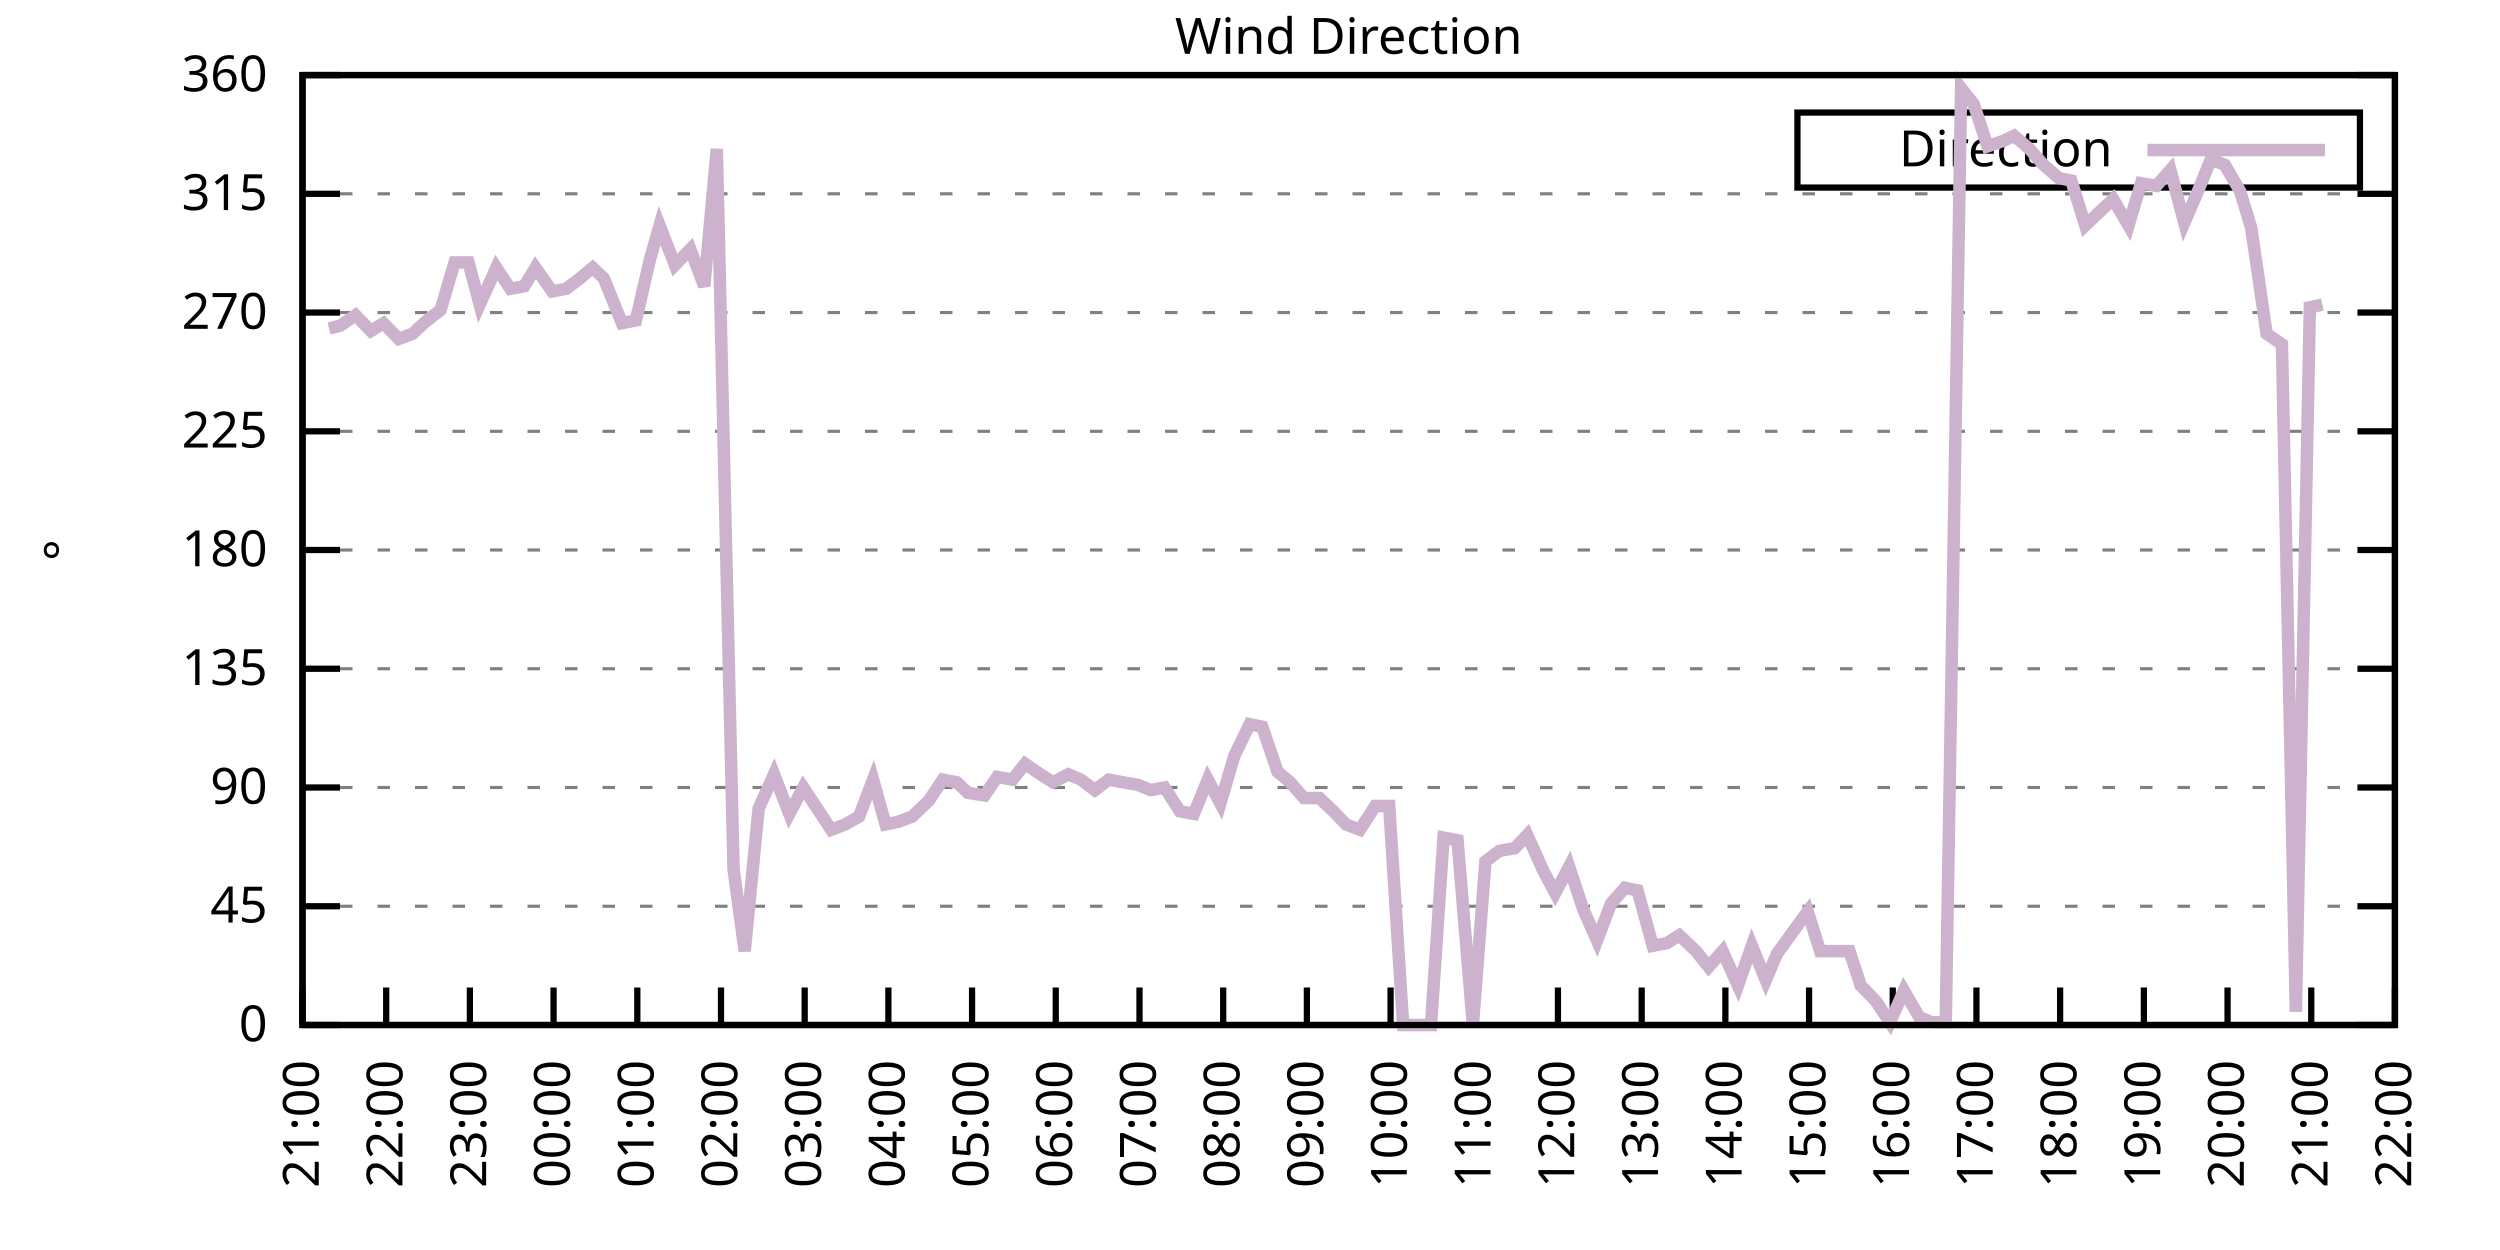
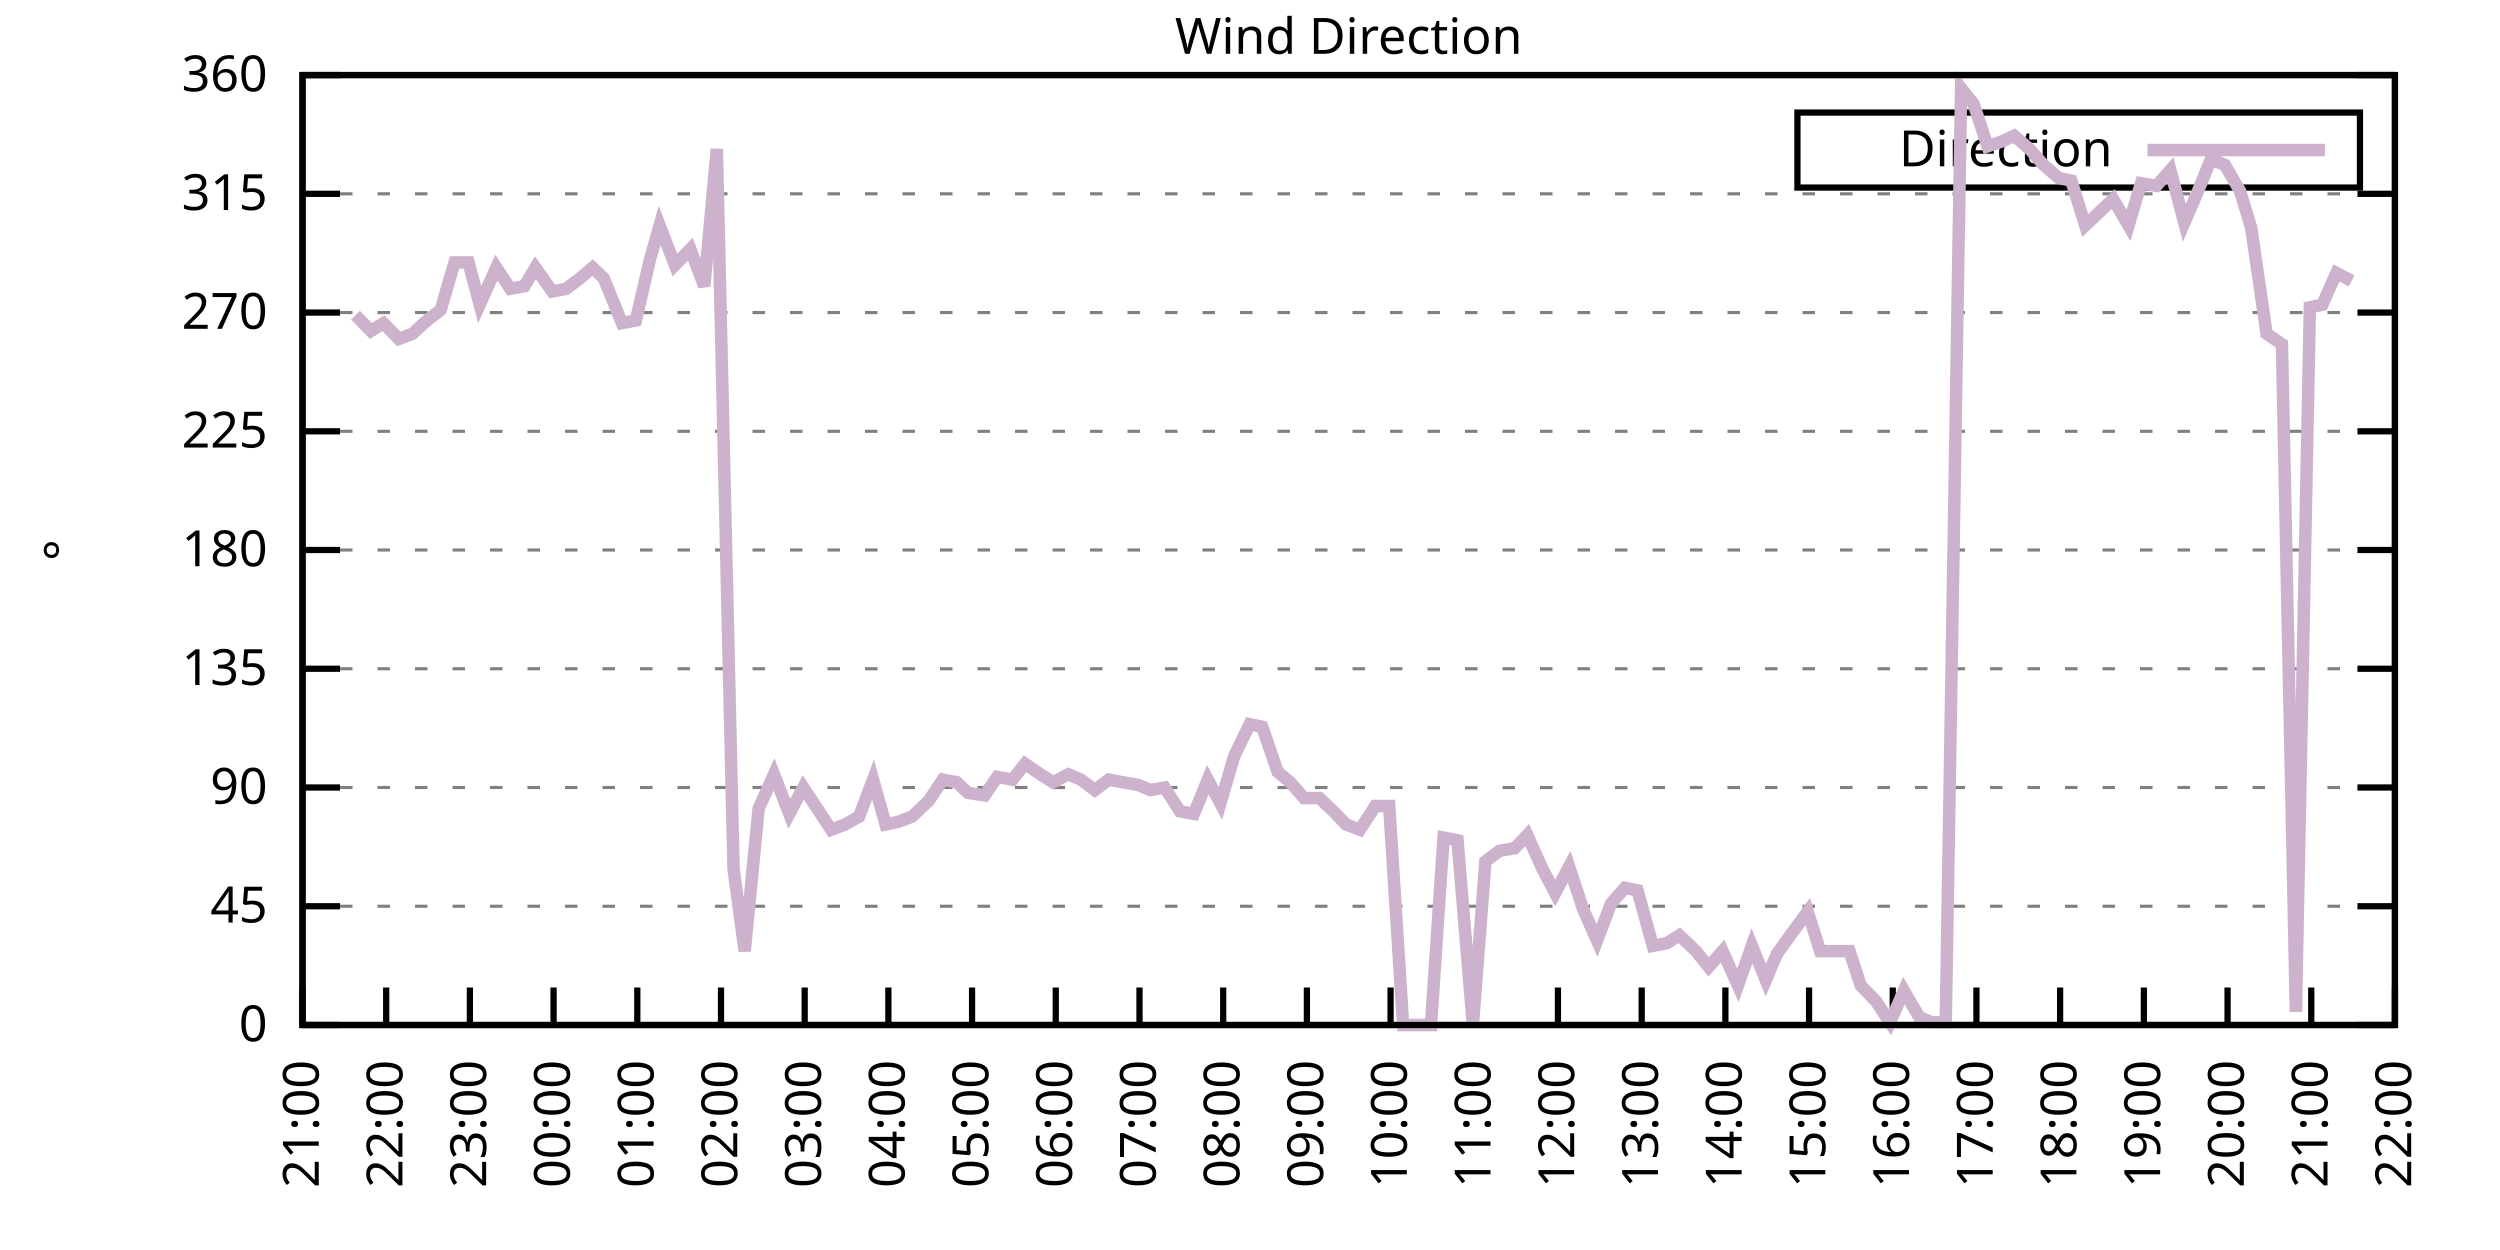
<svg xmlns="http://www.w3.org/2000/svg" xmlns:xlink="http://www.w3.org/1999/xlink" width="400" height="200" viewBox="0 0 400 200">
  <g id="gnuplot_canvas">
    <rect x="0" y="0" width="400" height="200" fill="none" />
    <defs>
      <circle id="gpDot" r="0.5" stroke-width="0.5" stroke="currentColor" />
      <path id="gpPt0" stroke-width="0.333" stroke="currentColor" d="M-1,0 h2 M0,-1 v2" />
      <path id="gpPt1" stroke-width="0.333" stroke="currentColor" d="M-1,-1 L1,1 M1,-1 L-1,1" />
      <path id="gpPt2" stroke-width="0.333" stroke="currentColor" d="M-1,0 L1,0 M0,-1 L0,1 M-1,-1 L1,1 M-1,1 L1,-1" />
      <rect id="gpPt3" stroke-width="0.333" stroke="currentColor" x="-1" y="-1" width="2" height="2" />
      <rect id="gpPt4" stroke-width="0.333" stroke="currentColor" fill="currentColor" x="-1" y="-1" width="2" height="2" />
      <circle id="gpPt5" stroke-width="0.333" stroke="currentColor" cx="0" cy="0" r="1" />
      <use xlink:href="#gpPt5" id="gpPt6" fill="currentColor" stroke="none" />
      <path id="gpPt7" stroke-width="0.333" stroke="currentColor" d="M0,-1.33 L-1.33,0.67 L1.33,0.67 z" />
      <use xlink:href="#gpPt7" id="gpPt8" fill="currentColor" stroke="none" />
      <use xlink:href="#gpPt7" id="gpPt9" stroke="currentColor" transform="rotate(180)" />
      <use xlink:href="#gpPt9" id="gpPt10" fill="currentColor" stroke="none" />
      <use xlink:href="#gpPt3" id="gpPt11" stroke="currentColor" transform="rotate(45)" />
      <use xlink:href="#gpPt11" id="gpPt12" fill="currentColor" stroke="none" />
      <path id="gpPt13" stroke-width="0.333" stroke="currentColor" d="M0,1.330 L1.265,0.411 L0.782,-1.067 L-0.782,-1.076 L-1.265,0.411 z" />
      <use xlink:href="#gpPt13" id="gpPt14" fill="currentColor" stroke="none" />
      <filter id="textbox" filterUnits="objectBoundingBox" x="0" y="0" height="1" width="1">
        <feFlood flood-color="white" flood-opacity="1" result="bgnd" />
        <feComposite in="SourceGraphic" in2="bgnd" operator="atop" />
      </filter>
      <filter id="greybox" filterUnits="objectBoundingBox" x="0" y="0" height="1" width="1">
        <feFlood flood-color="lightgrey" flood-opacity="1" result="grey" />
        <feComposite in="SourceGraphic" in2="grey" operator="atop" />
      </filter>
    </defs>
    <g fill="none" color="white" stroke="currentColor" stroke-width="1.00" stroke-linecap="butt" stroke-linejoin="miter">
</g>
    <g fill="none" color="black" stroke="currentColor" stroke-width="1.00" stroke-linecap="butt" stroke-linejoin="miter">
      <g stroke="none" shape-rendering="crispEdges">
        <polygon fill="rgb(255, 255, 255)" points="48.40,164.00 383.18,164.00 383.18,12.02 48.40,12.02 " />
      </g>
    </g>
    <g fill="none" color="black" stroke="currentColor" stroke-width="1.00" stroke-linecap="butt" stroke-linejoin="miter">
</g>
    <g fill="none" color="black" stroke="black" stroke-width="0.50" stroke-linecap="butt" stroke-linejoin="miter">
</g>
    <g fill="none" color="gray" stroke="currentColor" stroke-width="0.50" stroke-linecap="butt" stroke-linejoin="miter">
      <path stroke="gray" stroke-dasharray="2,4" class="gridline" d="M48.40,164.00 L383.19,164.00  " />
    </g>
    <g fill="none" color="gray" stroke="gray" stroke-width="1.00" stroke-linecap="butt" stroke-linejoin="miter">
</g>
    <g fill="none" color="black" stroke="currentColor" stroke-width="1.00" stroke-linecap="butt" stroke-linejoin="miter">
      <path stroke="black" d="M48.40,164.00 L54.40,164.00 M383.19,164.00 L377.19,164.00  " />
      <g transform="translate(42.80,166.60)" stroke="none" fill="black" font-family="Sans" font-size="8.00" text-anchor="end">
        <text>
          <tspan font-family="Sans"> 0</tspan>
        </text>
      </g>
    </g>
    <g fill="none" color="black" stroke="currentColor" stroke-width="1.00" stroke-linecap="butt" stroke-linejoin="miter">
</g>
    <g fill="none" color="black" stroke="black" stroke-width="0.50" stroke-linecap="butt" stroke-linejoin="miter">
</g>
    <g fill="none" color="gray" stroke="currentColor" stroke-width="0.50" stroke-linecap="butt" stroke-linejoin="miter">
      <path stroke="gray" stroke-dasharray="2,4" class="gridline" d="M48.40,145.00 L383.19,145.00  " />
    </g>
    <g fill="none" color="gray" stroke="gray" stroke-width="1.00" stroke-linecap="butt" stroke-linejoin="miter">
</g>
    <g fill="none" color="black" stroke="currentColor" stroke-width="1.00" stroke-linecap="butt" stroke-linejoin="miter">
      <path stroke="black" d="M48.40,145.00 L54.40,145.00 M383.19,145.00 L377.19,145.00  " />
      <g transform="translate(42.80,147.60)" stroke="none" fill="black" font-family="Sans" font-size="8.00" text-anchor="end">
        <text>
          <tspan font-family="Sans"> 45</tspan>
        </text>
      </g>
    </g>
    <g fill="none" color="black" stroke="currentColor" stroke-width="1.00" stroke-linecap="butt" stroke-linejoin="miter">
</g>
    <g fill="none" color="black" stroke="black" stroke-width="0.50" stroke-linecap="butt" stroke-linejoin="miter">
</g>
    <g fill="none" color="gray" stroke="currentColor" stroke-width="0.50" stroke-linecap="butt" stroke-linejoin="miter">
      <path stroke="gray" stroke-dasharray="2,4" class="gridline" d="M48.40,126.00 L383.19,126.00  " />
    </g>
    <g fill="none" color="gray" stroke="gray" stroke-width="1.00" stroke-linecap="butt" stroke-linejoin="miter">
</g>
    <g fill="none" color="black" stroke="currentColor" stroke-width="1.00" stroke-linecap="butt" stroke-linejoin="miter">
      <path stroke="black" d="M48.40,126.00 L54.40,126.00 M383.19,126.00 L377.19,126.00  " />
      <g transform="translate(42.80,128.60)" stroke="none" fill="black" font-family="Sans" font-size="8.00" text-anchor="end">
        <text>
          <tspan font-family="Sans"> 90</tspan>
        </text>
      </g>
    </g>
    <g fill="none" color="black" stroke="currentColor" stroke-width="1.00" stroke-linecap="butt" stroke-linejoin="miter">
</g>
    <g fill="none" color="black" stroke="black" stroke-width="0.50" stroke-linecap="butt" stroke-linejoin="miter">
</g>
    <g fill="none" color="gray" stroke="currentColor" stroke-width="0.50" stroke-linecap="butt" stroke-linejoin="miter">
      <path stroke="gray" stroke-dasharray="2,4" class="gridline" d="M48.40,107.00 L383.19,107.00  " />
    </g>
    <g fill="none" color="gray" stroke="gray" stroke-width="1.00" stroke-linecap="butt" stroke-linejoin="miter">
</g>
    <g fill="none" color="black" stroke="currentColor" stroke-width="1.00" stroke-linecap="butt" stroke-linejoin="miter">
      <path stroke="black" d="M48.40,107.00 L54.40,107.00 M383.19,107.00 L377.19,107.00  " />
      <g transform="translate(42.80,109.60)" stroke="none" fill="black" font-family="Sans" font-size="8.00" text-anchor="end">
        <text>
          <tspan font-family="Sans"> 135</tspan>
        </text>
      </g>
    </g>
    <g fill="none" color="black" stroke="currentColor" stroke-width="1.00" stroke-linecap="butt" stroke-linejoin="miter">
</g>
    <g fill="none" color="black" stroke="black" stroke-width="0.50" stroke-linecap="butt" stroke-linejoin="miter">
</g>
    <g fill="none" color="gray" stroke="currentColor" stroke-width="0.50" stroke-linecap="butt" stroke-linejoin="miter">
      <path stroke="gray" stroke-dasharray="2,4" class="gridline" d="M48.40,88.00 L383.19,88.00  " />
    </g>
    <g fill="none" color="gray" stroke="gray" stroke-width="1.00" stroke-linecap="butt" stroke-linejoin="miter">
</g>
    <g fill="none" color="black" stroke="currentColor" stroke-width="1.00" stroke-linecap="butt" stroke-linejoin="miter">
      <path stroke="black" d="M48.40,88.00 L54.40,88.00 M383.19,88.00 L377.19,88.00  " />
      <g transform="translate(42.80,90.60)" stroke="none" fill="black" font-family="Sans" font-size="8.00" text-anchor="end">
        <text>
          <tspan font-family="Sans"> 180</tspan>
        </text>
      </g>
    </g>
    <g fill="none" color="black" stroke="currentColor" stroke-width="1.00" stroke-linecap="butt" stroke-linejoin="miter">
</g>
    <g fill="none" color="black" stroke="black" stroke-width="0.50" stroke-linecap="butt" stroke-linejoin="miter">
</g>
    <g fill="none" color="gray" stroke="currentColor" stroke-width="0.50" stroke-linecap="butt" stroke-linejoin="miter">
      <path stroke="gray" stroke-dasharray="2,4" class="gridline" d="M48.40,69.01 L383.19,69.01  " />
    </g>
    <g fill="none" color="gray" stroke="gray" stroke-width="1.00" stroke-linecap="butt" stroke-linejoin="miter">
</g>
    <g fill="none" color="black" stroke="currentColor" stroke-width="1.00" stroke-linecap="butt" stroke-linejoin="miter">
      <path stroke="black" d="M48.40,69.01 L54.40,69.01 M383.19,69.01 L377.19,69.01  " />
      <g transform="translate(42.80,71.61)" stroke="none" fill="black" font-family="Sans" font-size="8.00" text-anchor="end">
        <text>
          <tspan font-family="Sans"> 225</tspan>
        </text>
      </g>
    </g>
    <g fill="none" color="black" stroke="currentColor" stroke-width="1.00" stroke-linecap="butt" stroke-linejoin="miter">
</g>
    <g fill="none" color="black" stroke="black" stroke-width="0.50" stroke-linecap="butt" stroke-linejoin="miter">
</g>
    <g fill="none" color="gray" stroke="currentColor" stroke-width="0.50" stroke-linecap="butt" stroke-linejoin="miter">
      <path stroke="gray" stroke-dasharray="2,4" class="gridline" d="M48.40,50.01 L383.19,50.01  " />
    </g>
    <g fill="none" color="gray" stroke="gray" stroke-width="1.00" stroke-linecap="butt" stroke-linejoin="miter">
</g>
    <g fill="none" color="black" stroke="currentColor" stroke-width="1.00" stroke-linecap="butt" stroke-linejoin="miter">
      <path stroke="black" d="M48.40,50.01 L54.40,50.01 M383.19,50.01 L377.19,50.01  " />
      <g transform="translate(42.80,52.61)" stroke="none" fill="black" font-family="Sans" font-size="8.00" text-anchor="end">
        <text>
          <tspan font-family="Sans"> 270</tspan>
        </text>
      </g>
    </g>
    <g fill="none" color="black" stroke="currentColor" stroke-width="1.00" stroke-linecap="butt" stroke-linejoin="miter">
</g>
    <g fill="none" color="black" stroke="black" stroke-width="0.50" stroke-linecap="butt" stroke-linejoin="miter">
</g>
    <g fill="none" color="gray" stroke="currentColor" stroke-width="0.50" stroke-linecap="butt" stroke-linejoin="miter">
      <path stroke="gray" stroke-dasharray="2,4" class="gridline" d="M48.40,31.01 L383.19,31.01  " />
    </g>
    <g fill="none" color="gray" stroke="gray" stroke-width="1.00" stroke-linecap="butt" stroke-linejoin="miter">
</g>
    <g fill="none" color="black" stroke="currentColor" stroke-width="1.00" stroke-linecap="butt" stroke-linejoin="miter">
      <path stroke="black" d="M48.40,31.01 L54.40,31.01 M383.19,31.01 L377.19,31.01  " />
      <g transform="translate(42.80,33.61)" stroke="none" fill="black" font-family="Sans" font-size="8.00" text-anchor="end">
        <text>
          <tspan font-family="Sans"> 315</tspan>
        </text>
      </g>
    </g>
    <g fill="none" color="black" stroke="currentColor" stroke-width="1.00" stroke-linecap="butt" stroke-linejoin="miter">
</g>
    <g fill="none" color="black" stroke="black" stroke-width="0.50" stroke-linecap="butt" stroke-linejoin="miter">
</g>
    <g fill="none" color="gray" stroke="currentColor" stroke-width="0.50" stroke-linecap="butt" stroke-linejoin="miter">
      <path stroke="gray" stroke-dasharray="2,4" class="gridline" d="M48.40,12.01 L383.19,12.01  " />
    </g>
    <g fill="none" color="gray" stroke="gray" stroke-width="1.00" stroke-linecap="butt" stroke-linejoin="miter">
</g>
    <g fill="none" color="black" stroke="currentColor" stroke-width="1.00" stroke-linecap="butt" stroke-linejoin="miter">
      <path stroke="black" d="M48.40,12.01 L54.40,12.01 M383.19,12.01 L377.19,12.01  " />
      <g transform="translate(42.80,14.61)" stroke="none" fill="black" font-family="Sans" font-size="8.00" text-anchor="end">
        <text>
          <tspan font-family="Sans"> 360</tspan>
        </text>
      </g>
    </g>
    <g fill="none" color="black" stroke="currentColor" stroke-width="1.00" stroke-linecap="butt" stroke-linejoin="miter">
      <path stroke="black" d="M48.40,164.00 L48.40,158.00  " />
      <g transform="translate(51.00,169.60) rotate(270.00)" stroke="none" fill="black" font-family="Sans" font-size="8.00" text-anchor="end">
        <text>
          <tspan font-family="Sans">21:00</tspan>
        </text>
      </g>
    </g>
    <g fill="none" color="black" stroke="currentColor" stroke-width="1.00" stroke-linecap="butt" stroke-linejoin="miter">
      <path stroke="black" d="M61.79,164.00 L61.79,158.00  " />
      <g transform="translate(64.39,169.60) rotate(270.00)" stroke="none" fill="black" font-family="Sans" font-size="8.00" text-anchor="end">
        <text>
          <tspan font-family="Sans">22:00</tspan>
        </text>
      </g>
    </g>
    <g fill="none" color="black" stroke="currentColor" stroke-width="1.00" stroke-linecap="butt" stroke-linejoin="miter">
      <path stroke="black" d="M75.18,164.00 L75.18,158.00  " />
      <g transform="translate(77.78,169.60) rotate(270.00)" stroke="none" fill="black" font-family="Sans" font-size="8.00" text-anchor="end">
        <text>
          <tspan font-family="Sans">23:00</tspan>
        </text>
      </g>
    </g>
    <g fill="none" color="black" stroke="currentColor" stroke-width="1.00" stroke-linecap="butt" stroke-linejoin="miter">
      <path stroke="black" d="M88.57,164.00 L88.57,158.00  " />
      <g transform="translate(91.17,169.60) rotate(270.00)" stroke="none" fill="black" font-family="Sans" font-size="8.00" text-anchor="end">
        <text>
          <tspan font-family="Sans">00:00</tspan>
        </text>
      </g>
    </g>
    <g fill="none" color="black" stroke="currentColor" stroke-width="1.00" stroke-linecap="butt" stroke-linejoin="miter">
      <path stroke="black" d="M101.97,164.00 L101.97,158.00  " />
      <g transform="translate(104.57,169.60) rotate(270.00)" stroke="none" fill="black" font-family="Sans" font-size="8.00" text-anchor="end">
        <text>
          <tspan font-family="Sans">01:00</tspan>
        </text>
      </g>
    </g>
    <g fill="none" color="black" stroke="currentColor" stroke-width="1.00" stroke-linecap="butt" stroke-linejoin="miter">
      <path stroke="black" d="M115.36,164.00 L115.36,158.00  " />
      <g transform="translate(117.96,169.60) rotate(270.00)" stroke="none" fill="black" font-family="Sans" font-size="8.00" text-anchor="end">
        <text>
          <tspan font-family="Sans">02:00</tspan>
        </text>
      </g>
    </g>
    <g fill="none" color="black" stroke="currentColor" stroke-width="1.00" stroke-linecap="butt" stroke-linejoin="miter">
      <path stroke="black" d="M128.75,164.00 L128.75,158.00  " />
      <g transform="translate(131.35,169.60) rotate(270.00)" stroke="none" fill="black" font-family="Sans" font-size="8.00" text-anchor="end">
        <text>
          <tspan font-family="Sans">03:00</tspan>
        </text>
      </g>
    </g>
    <g fill="none" color="black" stroke="currentColor" stroke-width="1.00" stroke-linecap="butt" stroke-linejoin="miter">
      <path stroke="black" d="M142.14,164.00 L142.14,158.00  " />
      <g transform="translate(144.74,169.60) rotate(270.00)" stroke="none" fill="black" font-family="Sans" font-size="8.00" text-anchor="end">
        <text>
          <tspan font-family="Sans">04:00</tspan>
        </text>
      </g>
    </g>
    <g fill="none" color="black" stroke="currentColor" stroke-width="1.00" stroke-linecap="butt" stroke-linejoin="miter">
      <path stroke="black" d="M155.53,164.00 L155.53,158.00  " />
      <g transform="translate(158.13,169.60) rotate(270.00)" stroke="none" fill="black" font-family="Sans" font-size="8.00" text-anchor="end">
        <text>
          <tspan font-family="Sans">05:00</tspan>
        </text>
      </g>
    </g>
    <g fill="none" color="black" stroke="currentColor" stroke-width="1.00" stroke-linecap="butt" stroke-linejoin="miter">
      <path stroke="black" d="M168.92,164.00 L168.92,158.00  " />
      <g transform="translate(171.52,169.60) rotate(270.00)" stroke="none" fill="black" font-family="Sans" font-size="8.00" text-anchor="end">
        <text>
          <tspan font-family="Sans">06:00</tspan>
        </text>
      </g>
    </g>
    <g fill="none" color="black" stroke="currentColor" stroke-width="1.00" stroke-linecap="butt" stroke-linejoin="miter">
      <path stroke="black" d="M182.32,164.00 L182.32,158.00  " />
      <g transform="translate(184.92,169.60) rotate(270.00)" stroke="none" fill="black" font-family="Sans" font-size="8.00" text-anchor="end">
        <text>
          <tspan font-family="Sans">07:00</tspan>
        </text>
      </g>
    </g>
    <g fill="none" color="black" stroke="currentColor" stroke-width="1.00" stroke-linecap="butt" stroke-linejoin="miter">
      <path stroke="black" d="M195.71,164.00 L195.71,158.00  " />
      <g transform="translate(198.31,169.60) rotate(270.00)" stroke="none" fill="black" font-family="Sans" font-size="8.00" text-anchor="end">
        <text>
          <tspan font-family="Sans">08:00</tspan>
        </text>
      </g>
    </g>
    <g fill="none" color="black" stroke="currentColor" stroke-width="1.00" stroke-linecap="butt" stroke-linejoin="miter">
      <path stroke="black" d="M209.10,164.00 L209.10,158.00  " />
      <g transform="translate(211.70,169.60) rotate(270.00)" stroke="none" fill="black" font-family="Sans" font-size="8.00" text-anchor="end">
        <text>
          <tspan font-family="Sans">09:00</tspan>
        </text>
      </g>
    </g>
    <g fill="none" color="black" stroke="currentColor" stroke-width="1.00" stroke-linecap="butt" stroke-linejoin="miter">
      <path stroke="black" d="M222.49,164.00 L222.49,158.00  " />
      <g transform="translate(225.09,169.60) rotate(270.00)" stroke="none" fill="black" font-family="Sans" font-size="8.00" text-anchor="end">
        <text>
          <tspan font-family="Sans">10:00</tspan>
        </text>
      </g>
    </g>
    <g fill="none" color="black" stroke="currentColor" stroke-width="1.00" stroke-linecap="butt" stroke-linejoin="miter">
      <path stroke="black" d="M235.88,164.00 L235.88,158.00  " />
      <g transform="translate(238.48,169.60) rotate(270.00)" stroke="none" fill="black" font-family="Sans" font-size="8.00" text-anchor="end">
        <text>
          <tspan font-family="Sans">11:00</tspan>
        </text>
      </g>
    </g>
    <g fill="none" color="black" stroke="currentColor" stroke-width="1.00" stroke-linecap="butt" stroke-linejoin="miter">
      <path stroke="black" d="M249.27,164.00 L249.27,158.00  " />
      <g transform="translate(251.87,169.60) rotate(270.00)" stroke="none" fill="black" font-family="Sans" font-size="8.00" text-anchor="end">
        <text>
          <tspan font-family="Sans">12:00</tspan>
        </text>
      </g>
    </g>
    <g fill="none" color="black" stroke="currentColor" stroke-width="1.00" stroke-linecap="butt" stroke-linejoin="miter">
      <path stroke="black" d="M262.67,164.00 L262.67,158.00  " />
      <g transform="translate(265.27,169.60) rotate(270.00)" stroke="none" fill="black" font-family="Sans" font-size="8.00" text-anchor="end">
        <text>
          <tspan font-family="Sans">13:00</tspan>
        </text>
      </g>
    </g>
    <g fill="none" color="black" stroke="currentColor" stroke-width="1.00" stroke-linecap="butt" stroke-linejoin="miter">
      <path stroke="black" d="M276.06,164.00 L276.06,158.00  " />
      <g transform="translate(278.66,169.60) rotate(270.00)" stroke="none" fill="black" font-family="Sans" font-size="8.00" text-anchor="end">
        <text>
          <tspan font-family="Sans">14:00</tspan>
        </text>
      </g>
    </g>
    <g fill="none" color="black" stroke="currentColor" stroke-width="1.00" stroke-linecap="butt" stroke-linejoin="miter">
      <path stroke="black" d="M289.45,164.00 L289.45,158.00  " />
      <g transform="translate(292.05,169.60) rotate(270.00)" stroke="none" fill="black" font-family="Sans" font-size="8.00" text-anchor="end">
        <text>
          <tspan font-family="Sans">15:00</tspan>
        </text>
      </g>
    </g>
    <g fill="none" color="black" stroke="currentColor" stroke-width="1.00" stroke-linecap="butt" stroke-linejoin="miter">
      <path stroke="black" d="M302.84,164.00 L302.84,158.00  " />
      <g transform="translate(305.44,169.60) rotate(270.00)" stroke="none" fill="black" font-family="Sans" font-size="8.00" text-anchor="end">
        <text>
          <tspan font-family="Sans">16:00</tspan>
        </text>
      </g>
    </g>
    <g fill="none" color="black" stroke="currentColor" stroke-width="1.00" stroke-linecap="butt" stroke-linejoin="miter">
      <path stroke="black" d="M316.23,164.00 L316.23,158.00  " />
      <g transform="translate(318.83,169.60) rotate(270.00)" stroke="none" fill="black" font-family="Sans" font-size="8.00" text-anchor="end">
        <text>
          <tspan font-family="Sans">17:00</tspan>
        </text>
      </g>
    </g>
    <g fill="none" color="black" stroke="currentColor" stroke-width="1.00" stroke-linecap="butt" stroke-linejoin="miter">
      <path stroke="black" d="M329.62,164.00 L329.62,158.00  " />
      <g transform="translate(332.22,169.60) rotate(270.00)" stroke="none" fill="black" font-family="Sans" font-size="8.00" text-anchor="end">
        <text>
          <tspan font-family="Sans">18:00</tspan>
        </text>
      </g>
    </g>
    <g fill="none" color="black" stroke="currentColor" stroke-width="1.00" stroke-linecap="butt" stroke-linejoin="miter">
      <path stroke="black" d="M343.02,164.00 L343.02,158.00  " />
      <g transform="translate(345.62,169.60) rotate(270.00)" stroke="none" fill="black" font-family="Sans" font-size="8.00" text-anchor="end">
        <text>
          <tspan font-family="Sans">19:00</tspan>
        </text>
      </g>
    </g>
    <g fill="none" color="black" stroke="currentColor" stroke-width="1.00" stroke-linecap="butt" stroke-linejoin="miter">
      <path stroke="black" d="M356.41,164.00 L356.41,158.00  " />
      <g transform="translate(359.01,169.60) rotate(270.00)" stroke="none" fill="black" font-family="Sans" font-size="8.00" text-anchor="end">
        <text>
          <tspan font-family="Sans">20:00</tspan>
        </text>
      </g>
    </g>
    <g fill="none" color="black" stroke="currentColor" stroke-width="1.00" stroke-linecap="butt" stroke-linejoin="miter">
      <path stroke="black" d="M369.80,164.00 L369.80,158.00  " />
      <g transform="translate(372.40,169.60) rotate(270.00)" stroke="none" fill="black" font-family="Sans" font-size="8.00" text-anchor="end">
        <text>
          <tspan font-family="Sans">21:00</tspan>
        </text>
      </g>
    </g>
    <g fill="none" color="black" stroke="currentColor" stroke-width="1.00" stroke-linecap="butt" stroke-linejoin="miter">
      <path stroke="black" d="M383.19,164.00 L383.19,158.00  " />
      <g transform="translate(385.79,169.60) rotate(270.00)" stroke="none" fill="black" font-family="Sans" font-size="8.00" text-anchor="end">
        <text>
          <tspan font-family="Sans">22:00</tspan>
        </text>
      </g>
    </g>
    <g fill="none" color="black" stroke="currentColor" stroke-width="1.00" stroke-linecap="butt" stroke-linejoin="miter">
</g>
    <g fill="none" color="black" stroke="currentColor" stroke-width="1.00" stroke-linecap="butt" stroke-linejoin="miter">
      <path stroke="black" d="M48.40,12.01 L48.40,164.00 L383.19,164.00 L383.19,12.01 L48.40,12.01 Z  " />
    </g>
    <g fill="none" color="black" stroke="currentColor" stroke-width="1.00" stroke-linecap="butt" stroke-linejoin="miter">
</g>
    <g fill="none" color="black" stroke="currentColor" stroke-width="1.00" stroke-linecap="butt" stroke-linejoin="miter">
      <path stroke="black" d="M287.59,30.01 L287.59,18.01 L377.59,18.01 L377.59,30.01 L287.59,30.01 Z  " />
    </g>
    <g id="Wind_direction_plot_1">
      <g fill="none" color="white" stroke="black" stroke-width="2.00" stroke-linecap="butt" stroke-linejoin="miter">
</g>
      <g fill="none" color="black" stroke="currentColor" stroke-width="2.00" stroke-linecap="butt" stroke-linejoin="miter">
        <g transform="translate(337.99,26.61)" stroke="none" fill="black" font-family="Sans" font-size="8.00" text-anchor="end">
          <text>
            <tspan font-family="Sans">Direction</tspan>
          </text>
        </g>
      </g>
      <g fill="none" color="black" stroke="currentColor" stroke-width="2.00" stroke-linecap="butt" stroke-linejoin="miter">
-         <path stroke="rgb(204, 178, 204)" d="M343.59,24.01 L371.99,24.01 M52.64,52.54 L54.43,52.12 L56.88,50.43 L59.34,52.96 L61.35,51.70 L63.80,54.23   L66.03,53.39 L67.82,51.70 L70.50,49.59 L72.73,41.99 L74.96,41.99 L76.75,48.74 L79.42,42.83 L81.66,46.21   L83.89,45.79 L85.67,42.83 L88.35,46.63 L90.58,46.21 L92.82,44.52 L94.82,42.83 L96.61,44.52 L99.51,51.70   L101.74,51.27 L103.98,41.56 L105.54,36.08 L107.99,42.41 L110.45,39.87 L112.68,45.79 L114.69,23.83 L117.37,139.09   L119.15,152.18 L121.38,129.38 L123.84,123.89 L126.29,130.22 L128.53,126.00 L130.76,129.38 L132.99,132.76 L135.22,131.91   L137.45,130.65 L139.69,124.74 L141.69,131.91 L143.70,131.49 L145.94,130.65 L148.61,128.11 L150.85,124.74 L153.08,125.16   L154.86,126.85 L157.54,127.27 L159.55,124.31 L162.01,124.74 L164.01,122.20 L166.47,123.89 L168.48,125.16 L170.93,123.89   L172.94,124.74 L175.17,126.42 L177.41,124.74 L179.64,125.16 L182.09,125.58 L184.10,126.42 L186.33,126.00 L188.79,129.80   L191.02,130.22 L193.25,124.74 L195.26,128.54 L197.49,120.94 L199.95,115.87 L201.96,116.29 L204.41,123.47 L206.42,125.16   L208.65,127.69 L211.11,127.69 L213.34,129.80 L215.35,131.91 L217.58,132.76 L220.04,128.96 L222.27,128.96 L224.50,164.00   L226.73,164.00 L228.96,164.00 L230.97,134.02 L233.20,134.45 L235.66,164.00 L237.67,137.82 L239.90,136.14 L242.36,135.71   L244.36,133.60 L246.82,139.09 L248.83,142.89 L251.06,138.67 L253.29,145.42 L255.52,150.49 L257.76,144.58 L259.99,142.05   L262.00,142.47 L264.45,151.33 L266.68,150.91 L268.69,149.65 L271.37,152.18 L273.38,154.71 L275.61,152.18 L278.07,157.67   L280.30,151.33 L282.53,156.82 L284.32,152.60 L286.77,149.22 L289.23,145.85 L291.23,152.18 L293.69,152.18 L295.92,152.18   L297.71,157.67 L300.16,160.20 L302.39,163.58 L304.63,158.51 L307.08,162.73 L309.09,163.58 L311.32,163.58 L313.78,14.12   L315.79,16.65 L318.02,23.41 L320.47,22.56 L322.26,21.72 L324.71,23.83 L326.95,26.36 L329.40,28.48 L331.41,28.90   L333.64,36.08 L335.87,33.96 L338.10,31.85 L340.56,36.08 L342.57,29.32 L345.02,29.74 L347.26,27.21 L349.49,35.65   L351.50,31.01 L353.73,25.52 L355.96,26.36 L358.42,30.59 L360.20,36.50 L362.66,53.39 L365.11,55.07 L367.34,161.89   L369.58,49.16 L371.58,48.74  " />
+         <path stroke="rgb(204, 178, 204)" d="M343.59,24.01 L371.99,24.01 M56.88,50.43 L59.34,52.96 L61.35,51.70 L63.80,54.23 L66.03,53.39 L67.82,51.70   L70.50,49.59 L72.73,41.99 L74.96,41.99 L76.75,48.74 L79.42,42.83 L81.66,46.21 L83.89,45.79 L85.67,42.83   L88.35,46.63 L90.58,46.21 L92.82,44.52 L94.82,42.83 L96.61,44.52 L99.51,51.70 L101.74,51.27 L103.98,41.56   L105.54,36.08 L107.99,42.41 L110.45,39.87 L112.68,45.79 L114.69,23.83 L117.37,139.09 L119.15,152.18 L121.38,129.38   L123.84,123.89 L126.29,130.22 L128.53,126.00 L130.76,129.38 L132.99,132.76 L135.22,131.91 L137.45,130.65 L139.69,124.74   L141.69,131.91 L143.70,131.49 L145.94,130.65 L148.61,128.11 L150.85,124.74 L153.08,125.16 L154.86,126.85 L157.54,127.27   L159.55,124.31 L162.01,124.74 L164.01,122.20 L166.47,123.89 L168.48,125.16 L170.93,123.89 L172.94,124.74 L175.17,126.42   L177.41,124.74 L179.64,125.16 L182.09,125.58 L184.10,126.42 L186.33,126.00 L188.79,129.80 L191.02,130.22 L193.25,124.74   L195.26,128.54 L197.49,120.94 L199.95,115.87 L201.96,116.29 L204.41,123.47 L206.42,125.16 L208.65,127.69 L211.11,127.69   L213.34,129.80 L215.35,131.91 L217.58,132.76 L220.04,128.96 L222.27,128.96 L224.50,164.00 L226.73,164.00 L228.96,164.00   L230.97,134.02 L233.20,134.45 L235.66,164.00 L237.67,137.82 L239.90,136.14 L242.36,135.71 L244.36,133.60 L246.82,139.09   L248.83,142.89 L251.06,138.67 L253.29,145.42 L255.52,150.49 L257.76,144.58 L259.99,142.05 L262.00,142.47 L264.45,151.33   L266.68,150.91 L268.69,149.65 L271.37,152.18 L273.38,154.71 L275.61,152.18 L278.07,157.67 L280.30,151.33 L282.53,156.82   L284.32,152.60 L286.77,149.22 L289.23,145.85 L291.23,152.18 L293.69,152.18 L295.92,152.18 L297.71,157.67 L300.16,160.20   L302.39,163.58 L304.63,158.51 L307.08,162.73 L309.09,163.58 L311.32,163.58 L313.78,14.12 L315.79,16.65 L318.02,23.41   L320.47,22.56 L322.26,21.72 L324.71,23.83 L326.95,26.36 L329.40,28.48 L331.41,28.90 L333.64,36.08 L335.87,33.96   L338.10,31.85 L340.56,36.08 L342.57,29.32 L345.02,29.74 L347.26,27.21 L349.49,35.65 L351.50,31.01 L353.73,25.52   L355.96,26.36 L358.42,30.59 L360.20,36.50 L362.66,53.39 L365.11,55.07 L367.34,161.89 L369.58,49.16 L371.58,48.74   L373.82,43.67 L376.27,44.94  " />
      </g>
    </g>
    <g fill="none" color="black" stroke="currentColor" stroke-width="2.00" stroke-linecap="butt" stroke-linejoin="miter">
</g>
    <g fill="none" color="black" stroke="black" stroke-width="1.00" stroke-linecap="butt" stroke-linejoin="miter">
</g>
    <g fill="none" color="black" stroke="currentColor" stroke-width="1.00" stroke-linecap="butt" stroke-linejoin="miter">
      <path stroke="black" d="M48.40,12.01 L48.40,164.00 L383.19,164.00 L383.19,12.01 L48.40,12.01 Z  " />
      <g transform="translate(12.80,88.01) rotate(270.00)" stroke="none" fill="black" font-family="Sans" font-size="8.00" text-anchor="middle">
        <text>
          <tspan font-family="Sans">°</tspan>
        </text>
      </g>
    </g>
    <g fill="none" color="black" stroke="currentColor" stroke-width="1.00" stroke-linecap="butt" stroke-linejoin="miter">
</g>
    <g fill="none" color="black" stroke="currentColor" stroke-width="1.00" stroke-linecap="butt" stroke-linejoin="miter">
      <g transform="translate(215.79,8.61)" stroke="none" fill="black" font-family="Sans" font-size="8.00" text-anchor="middle">
        <text>
          <tspan font-family="Sans">Wind Direction</tspan>
        </text>
      </g>
    </g>
    <g fill="none" color="black" stroke="currentColor" stroke-width="1.00" stroke-linecap="butt" stroke-linejoin="miter">
</g>
  </g>
</svg>
